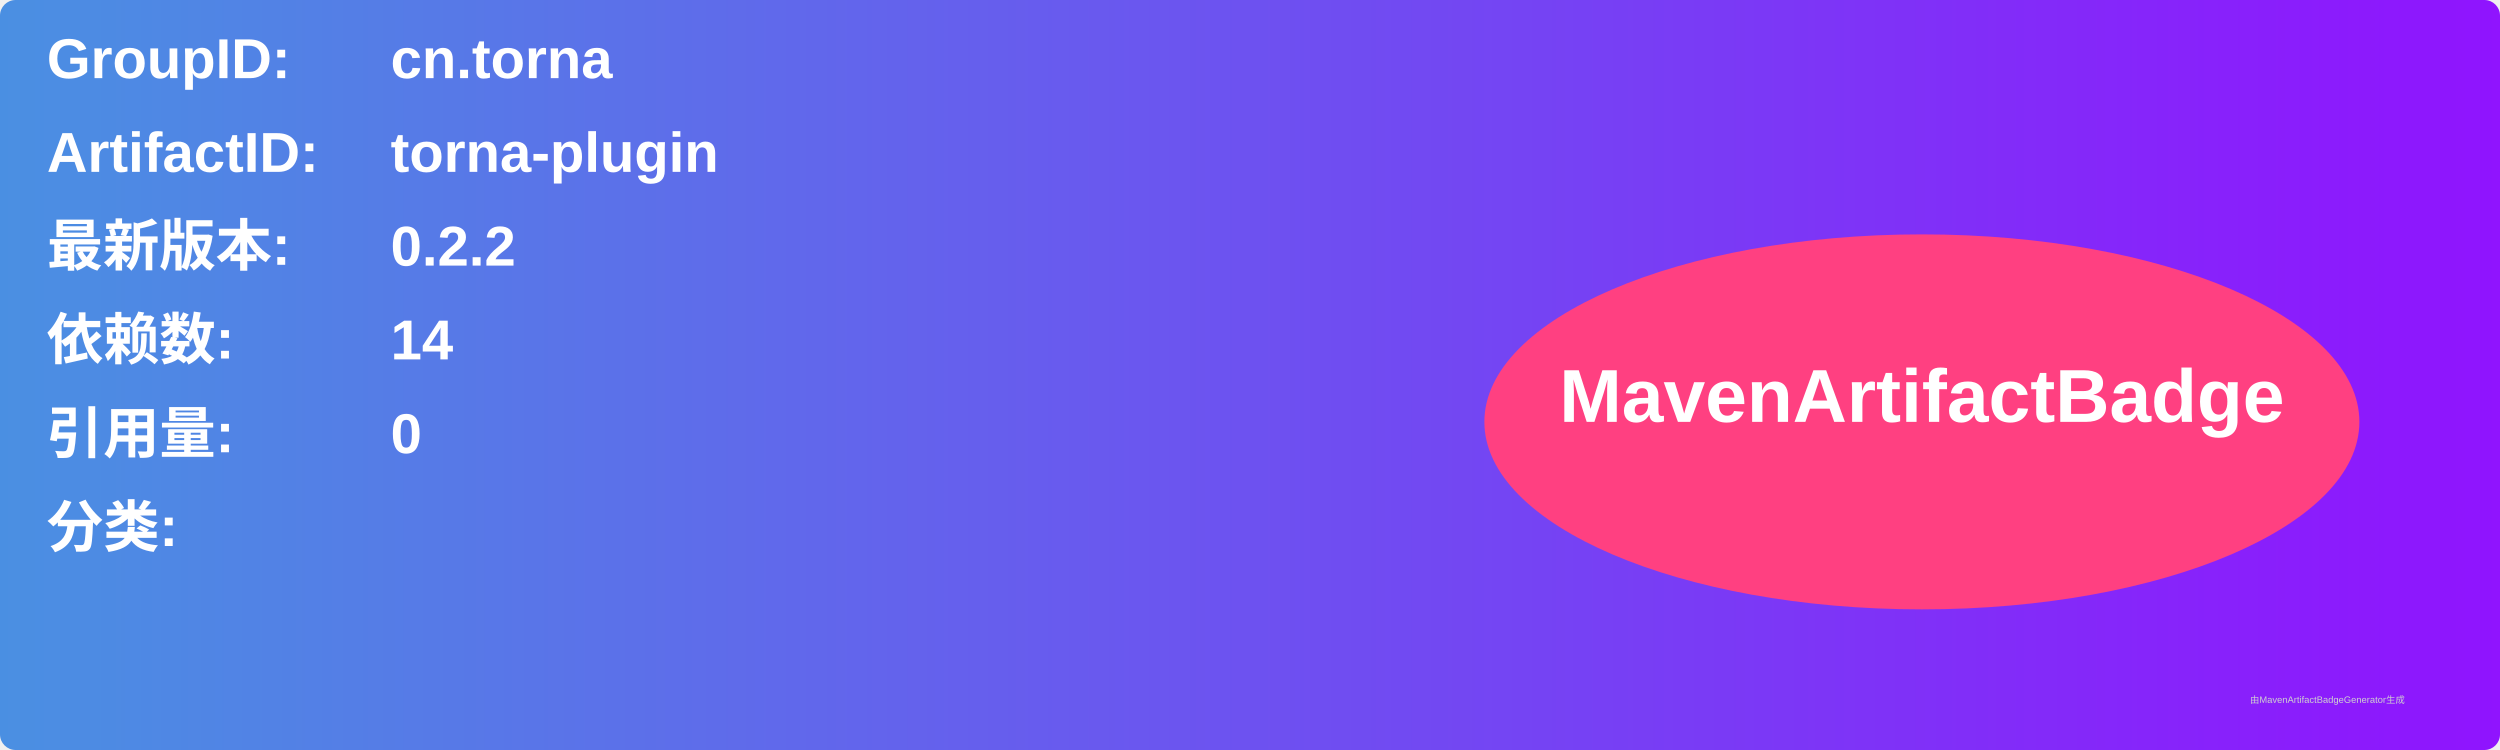
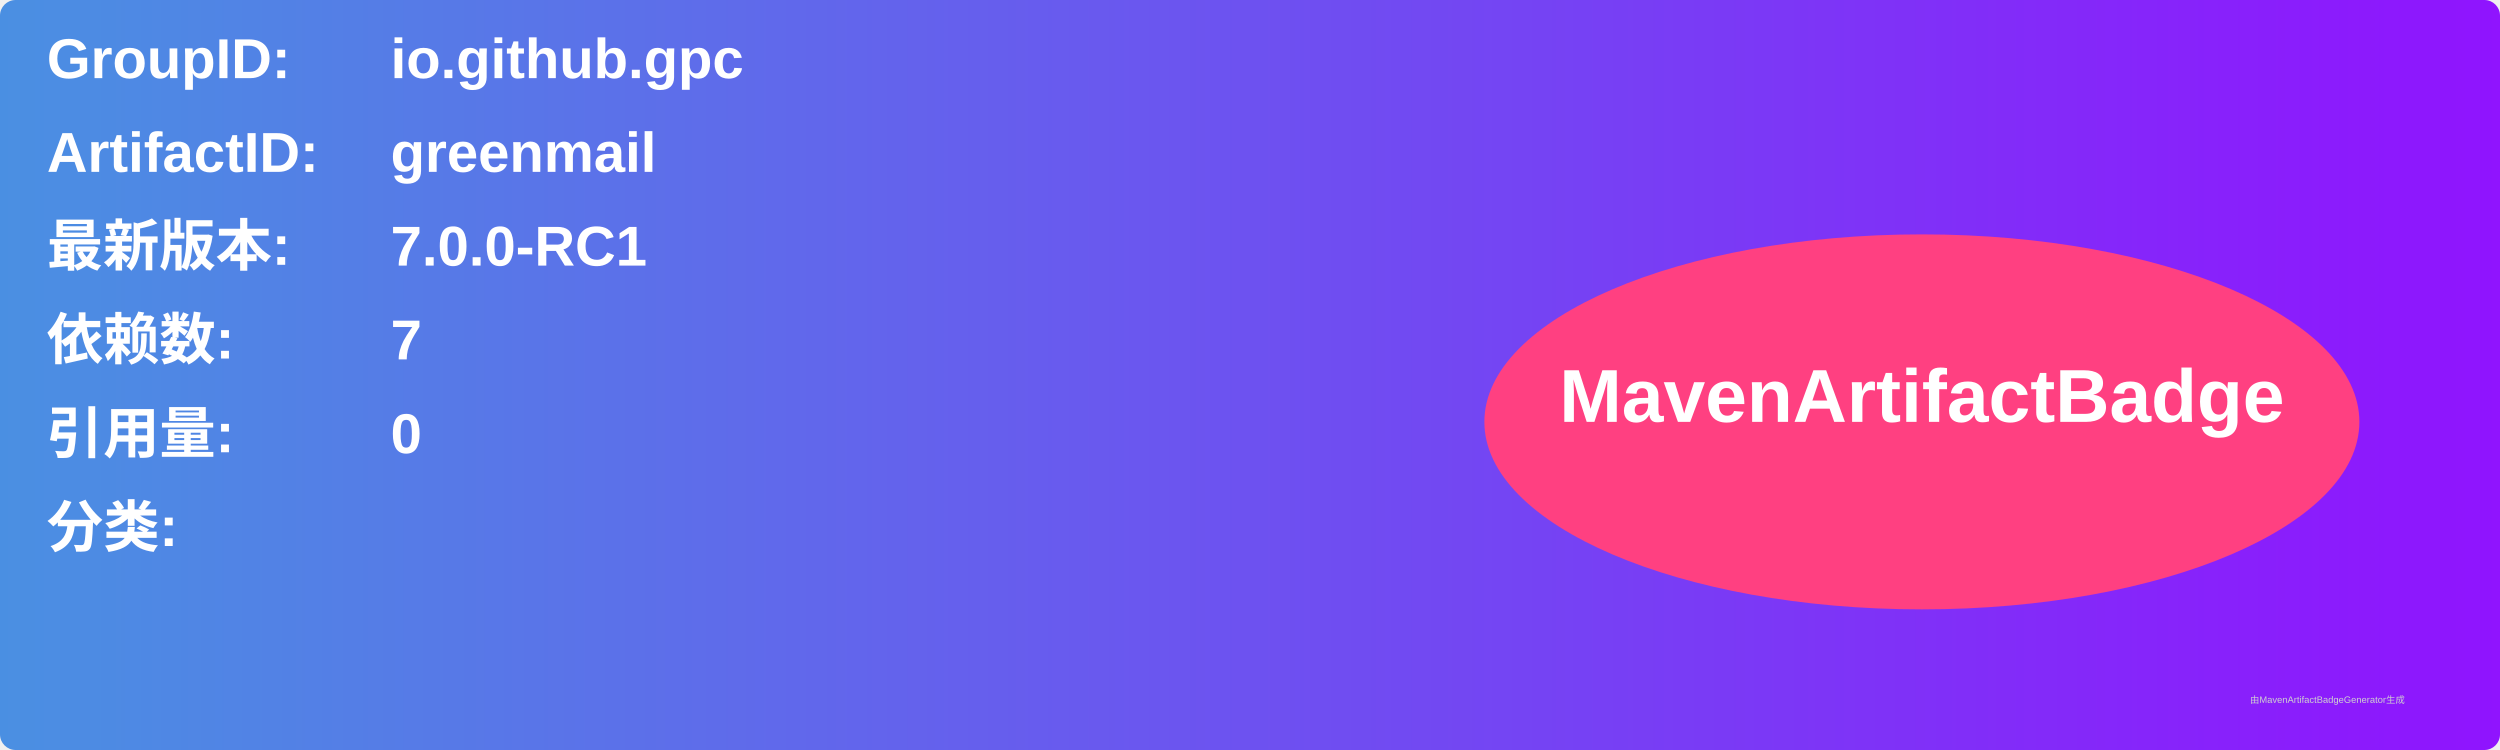
<svg xmlns="http://www.w3.org/2000/svg" width="800" height="240" viewBox="0 0 800 240">
  <linearGradient id="grad" x1="0%" y1="0%" x2="100%" y2="0%">
    <stop offset="0%" stop-color="#4a90e2" />
    <stop offset="100%" stop-color="#9013fe" />
  </linearGradient>
  <rect width="100%" height="100%" rx="5" ry="5" fill="url(#grad)" />
  <g transform="translate(15, 15)">
    <text x="0" y="10" font-family="Arial" font-size="18" fill="white" font-weight="bold" width="260">GroupID:</text>
-     <text x="110" y="10" font-family="Arial" font-size="18" fill="white" font-weight="bold" width="460">cn.torna</text>
+     <text x="110" y="10" font-family="Arial" font-size="18" fill="white" font-weight="bold" width="460">io.github.gpc</text>
    <text x="0" y="40" font-family="Arial" font-size="18" fill="white" font-weight="bold" width="260">ArtifactID:</text>
-     <text x="110" y="40" font-family="Arial" font-size="18" fill="white" font-weight="bold" width="460">torna-plugin</text>
+     <text x="110" y="40" font-family="Arial" font-size="18" fill="white" font-weight="bold" width="460">greenmail</text>
    <text x="0" y="70" font-family="Arial" font-size="18" fill="white" font-weight="bold">最新版本:</text>
    <text x="110" y="70" font-family="Arial" font-size="18" fill="white" font-weight="bold">
-       <tspan font-weight="bold">0.2.2</tspan>
+       <tspan font-weight="bold">7.0.0-RC1</tspan>
    </text>
    <text x="0" y="100" font-family="Arial" font-size="18" fill="white" font-weight="bold">依赖数: </text>
    <text x="110" y="100" font-family="Arial" font-size="18" fill="white">
-       <tspan font-weight="bold">14</tspan>
+       <tspan font-weight="bold">7</tspan>
    </text>
    <text x="0" y="130" font-family="Arial" font-size="18" fill="white" font-weight="bold">引用量: </text>
    <text x="110" y="130" font-family="Arial" font-size="18" fill="white">
      <tspan font-weight="bold">0</tspan>
    </text>
    <text x="0" y="160" font-family="Arial" font-size="18" fill="white" font-weight="bold">分类:</text>
    <text x="10" y="190" font-family="Arial" font-size="10" fill="white">
      <tspan font-weight="bold" />
    </text>
    <ellipse cx="600" cy="120" rx="140" ry="60" fill="#ff4081" />
    <text x="600" y="120" text-anchor="middle" font-family="Arial" font-size="24" fill="white" font-weight="bold">MavenArtifactBadge</text>
  </g>
  <text x="720" y="225" font-family="Arial" font-size="3" fill="#d0d0d0">由MavenArtifactBadgeGenerator生成</text>
</svg>
